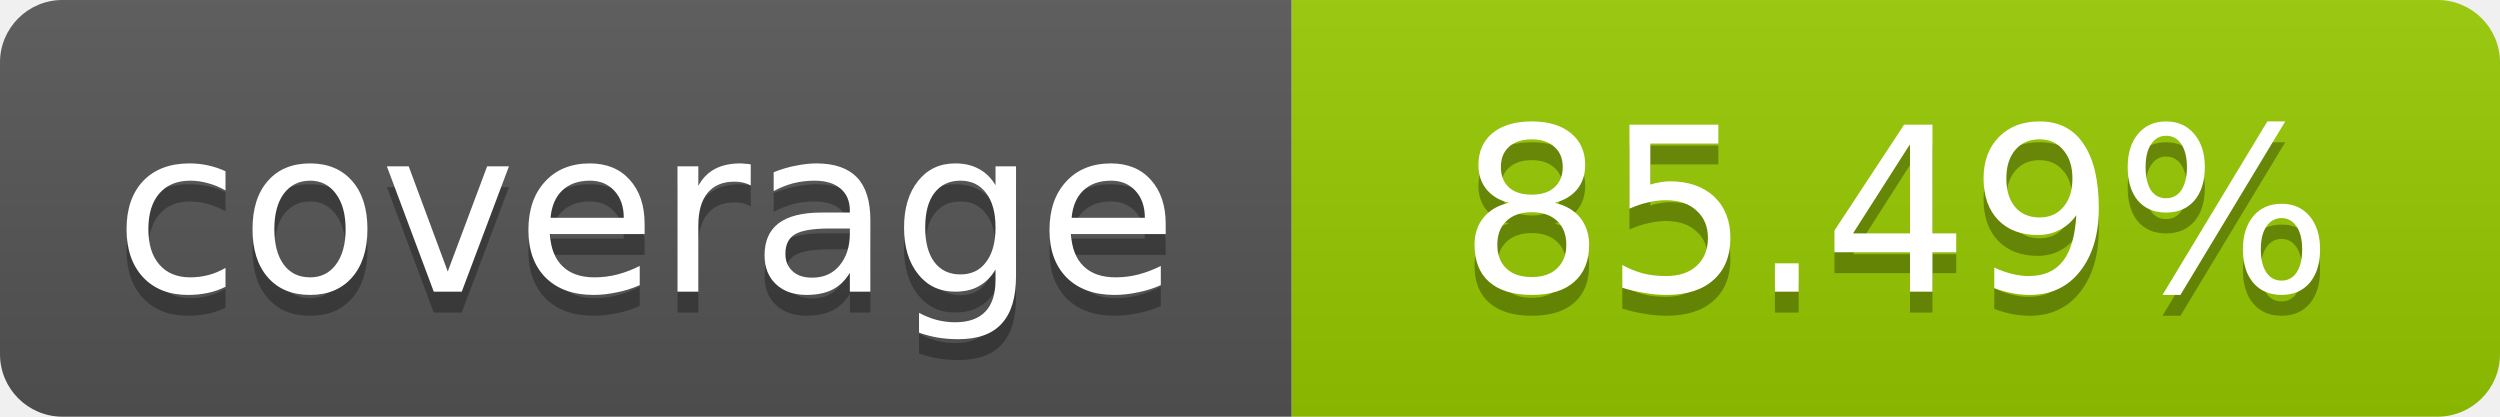
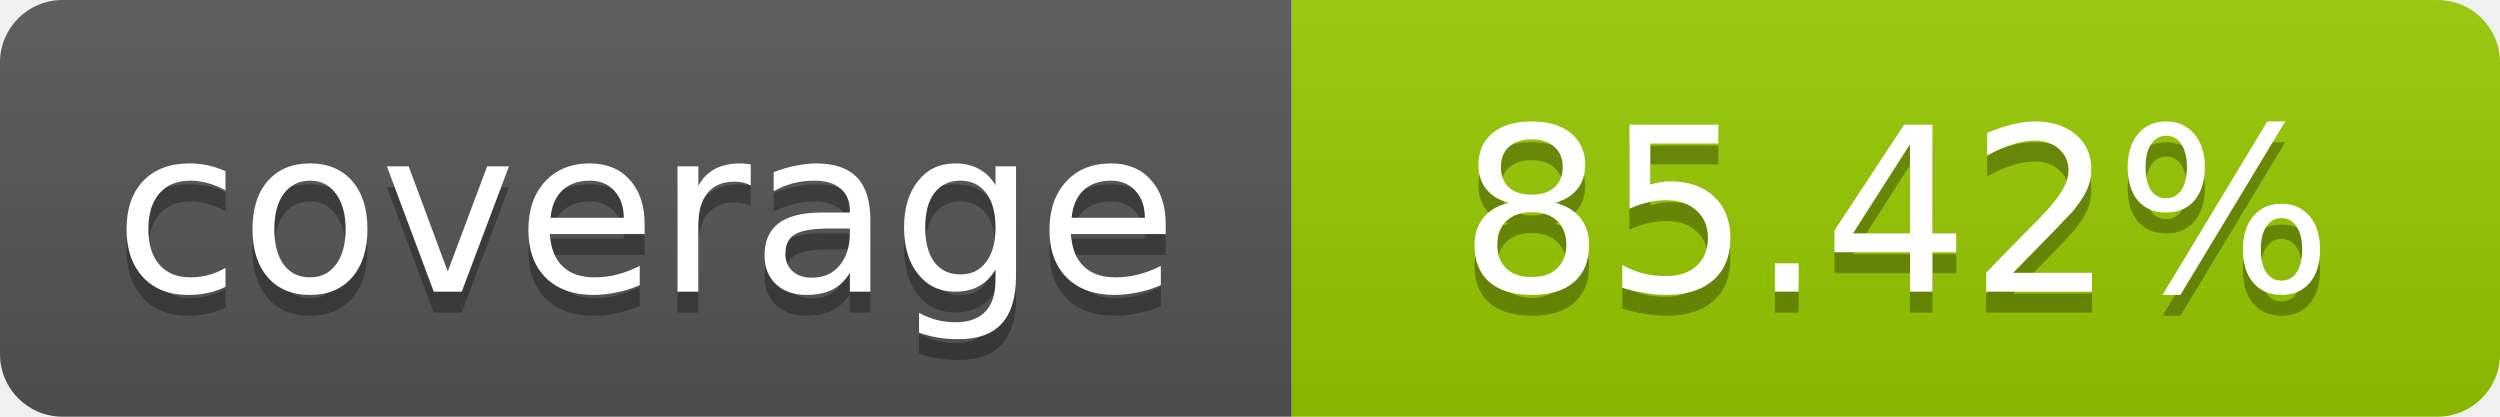
- <svg xmlns="http://www.w3.org/2000/svg" width="120" height="20" role="img" aria-label="coverage: 85.49%">
+ <svg xmlns="http://www.w3.org/2000/svg" width="120" height="20" role="img" aria-label="coverage: 85.42%">
  <linearGradient id="s" x2="0" y2="100%">
    <stop offset="0" stop-color="#bbb" stop-opacity=".1" />
    <stop offset="1" stop-opacity=".1" />
  </linearGradient>
  <clipPath id="r">
    <rect width="120" height="20" rx="3" fill="#fff" />
  </clipPath>
  <g clip-path="url(#r)">
    <rect width="62" height="20" fill="#555" />
    <rect x="62" width="58" height="20" fill="#97CA00" />
    <rect width="120" height="20" fill="url(#s)" />
  </g>
  <g fill="#fff" text-anchor="middle" font-family="Verdana,Geneva,DejaVu Sans,sans-serif" font-size="11">
    <text x="31" y="15" fill="#010101" fill-opacity=".3">coverage</text>
    <text x="31" y="14">coverage</text>
-     <text x="91" y="15" fill="#010101" fill-opacity=".3">85.49%</text>
-     <text x="91" y="14">85.49%</text>
+     <text x="91" y="15" fill="#010101" fill-opacity=".3">85.42%</text>
+     <text x="91" y="14">85.42%</text>
  </g>
</svg>
